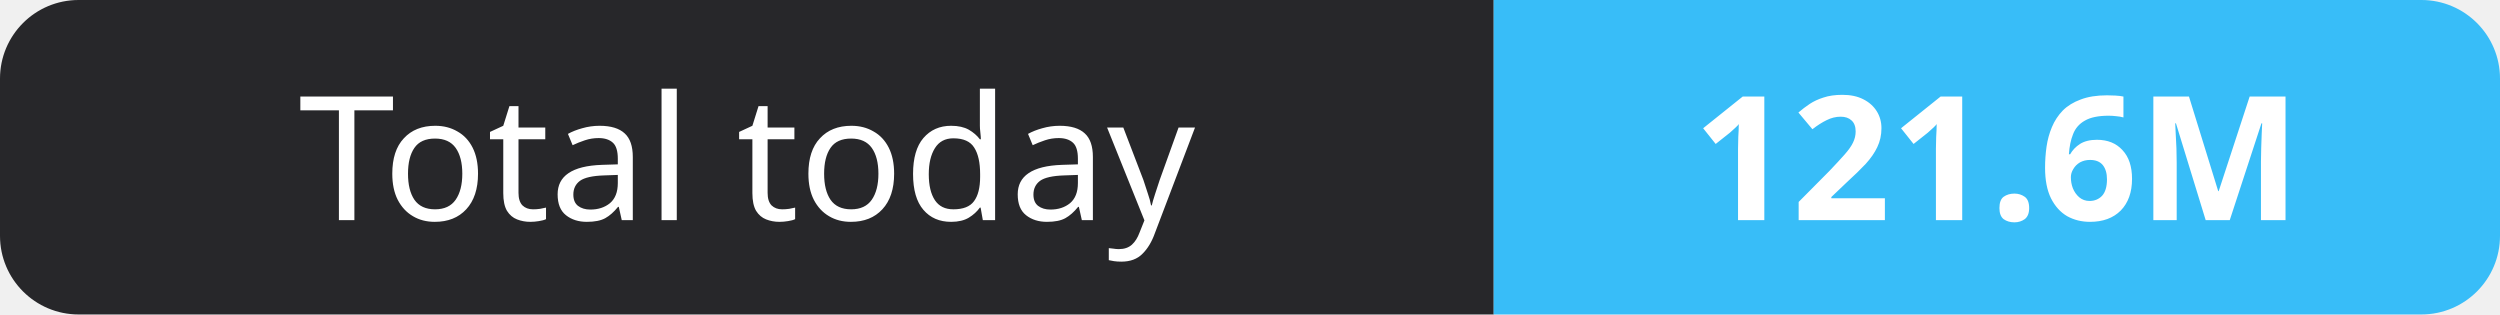
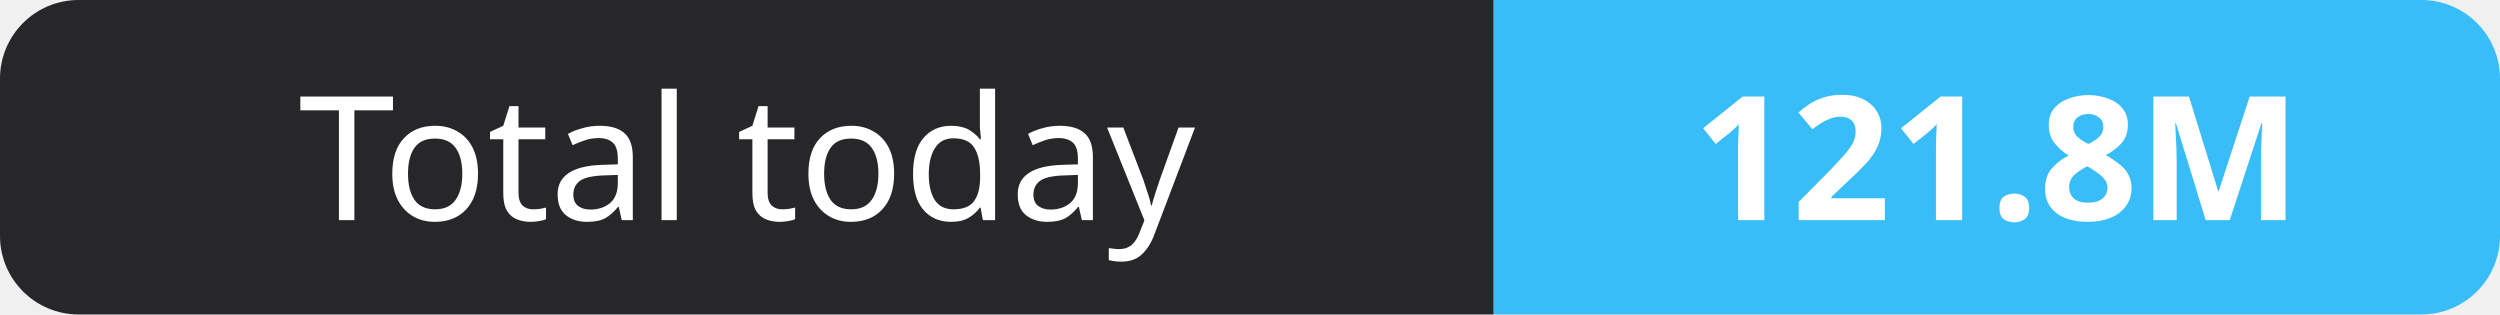
- <svg xmlns="http://www.w3.org/2000/svg" width="159" height="20" role="img" aria-label="Total today: 121.6M">
+ <svg xmlns="http://www.w3.org/2000/svg" width="159" height="20" role="img" aria-label="Total today: 121.8M">
  <clipPath id="r">
    <rect width="159" height="20" rx="5" fill="#fff" />
  </clipPath>
  <g clip-path="url(#r)">
    <rect width="95" height="20" fill="#27272a" />
    <rect x="95" width="64" height="20" fill="#38bdf8" />
  </g>
  <g fill="#fff" text-anchor="middle" font-family="Verdana,Geneva,sans-serif" font-size="11">
    <text x="47.5" y="14">Total today</text>
-     <text x="127.0" y="14" font-weight="700">121.6M</text>
+     <text x="127.0" y="14" font-weight="700">121.8M</text>
  </g>
</svg>
